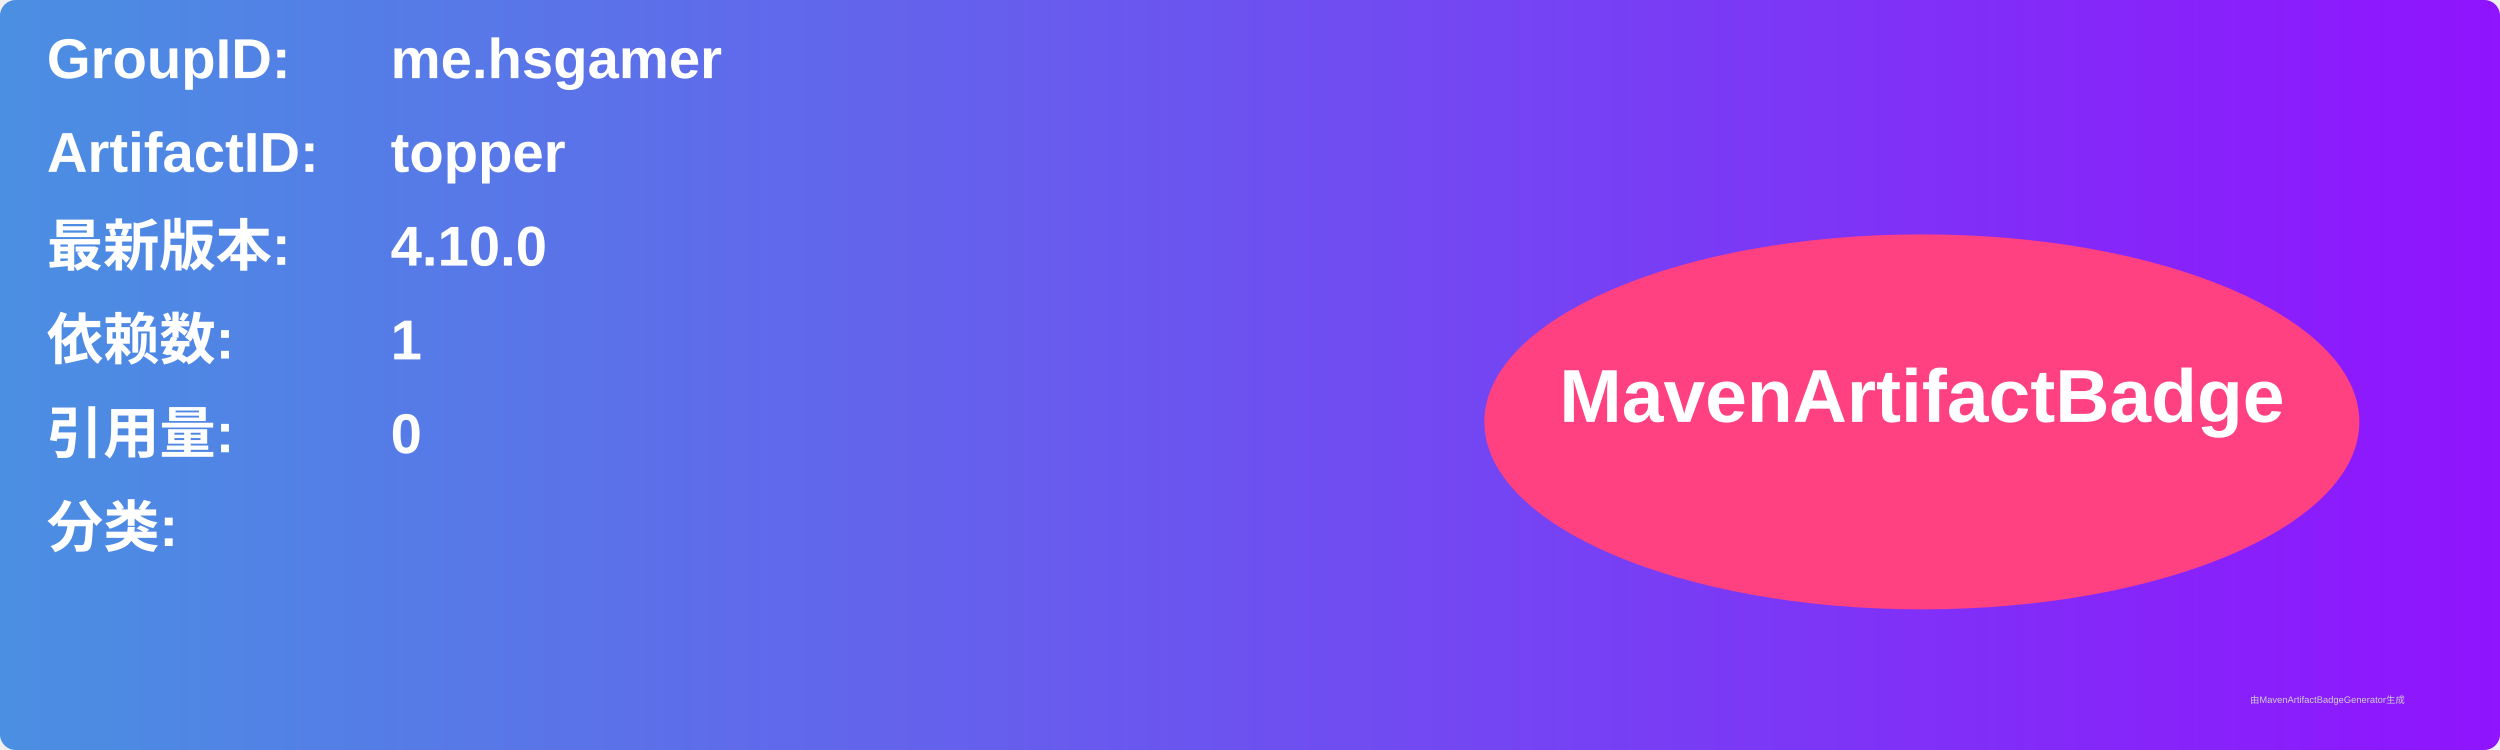
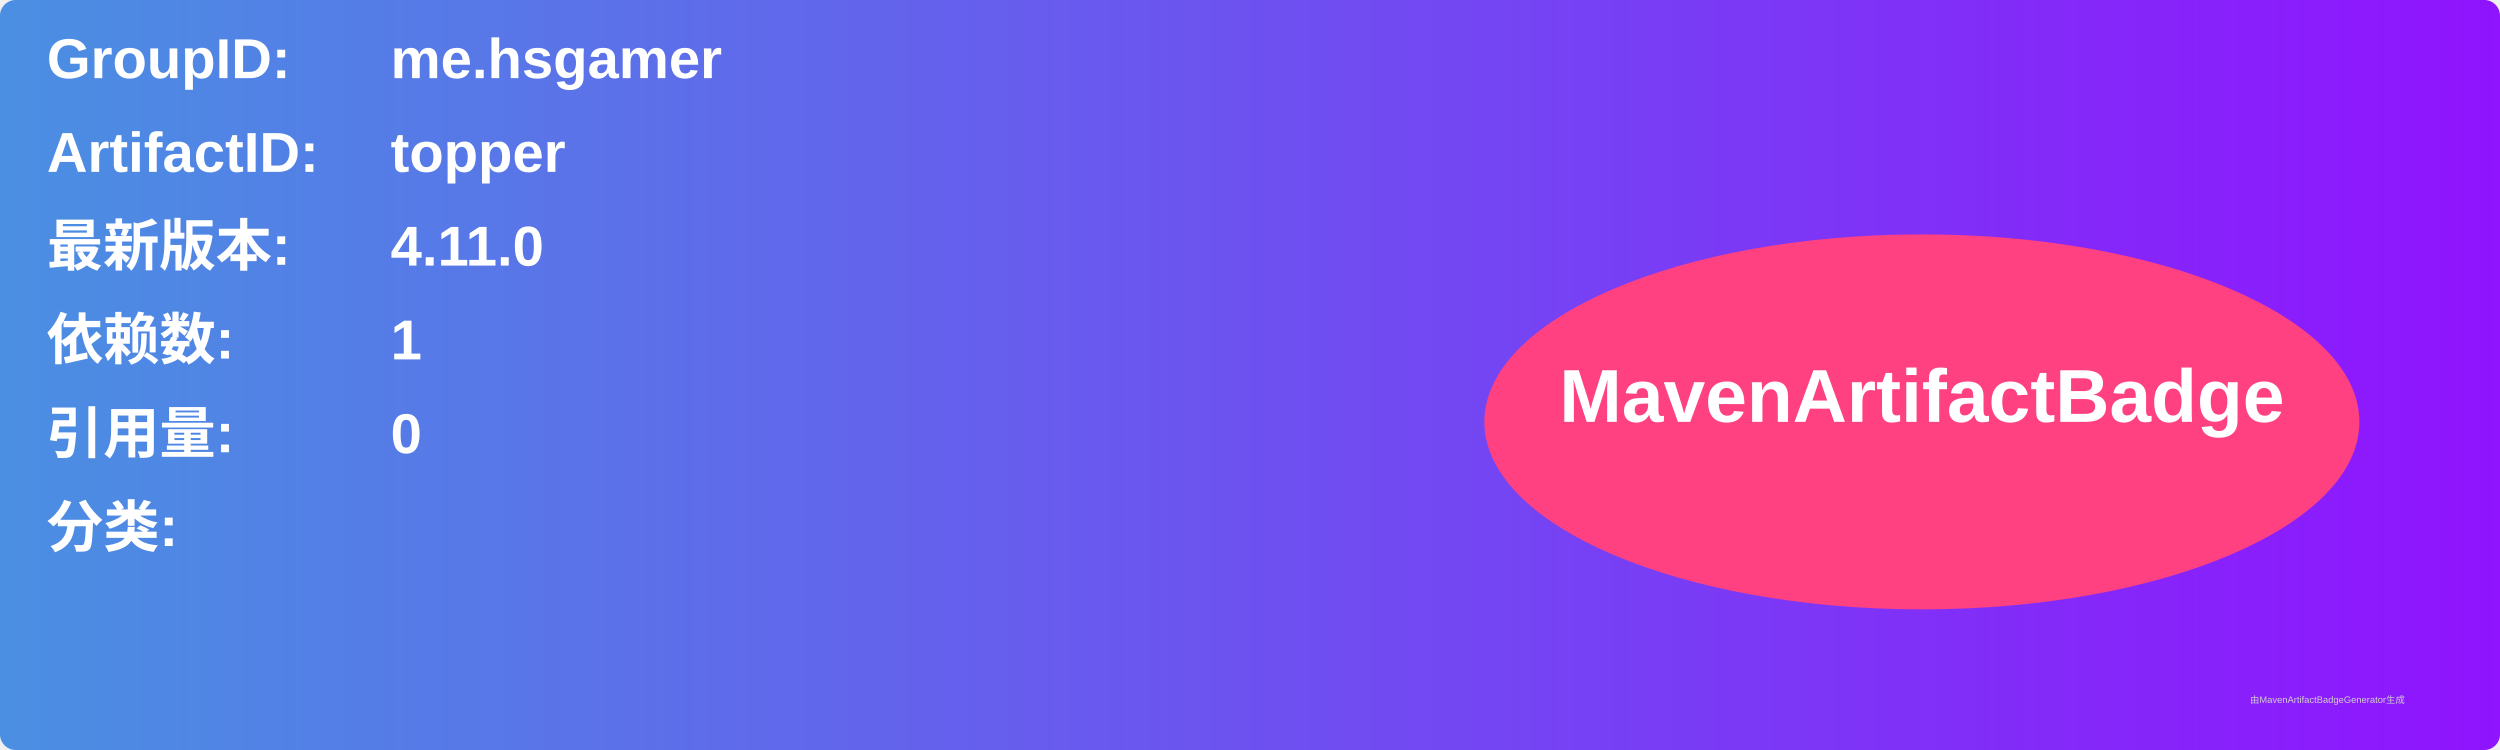
<svg xmlns="http://www.w3.org/2000/svg" width="800" height="240" viewBox="0 0 800 240">
  <linearGradient id="grad" x1="0%" y1="0%" x2="100%" y2="0%">
    <stop offset="0%" stop-color="#4a90e2" />
    <stop offset="100%" stop-color="#9013fe" />
  </linearGradient>
  <rect width="100%" height="100%" rx="5" ry="5" fill="url(#grad)" />
  <g transform="translate(15, 15)">
    <text x="0" y="10" font-family="Arial" font-size="18" fill="white" font-weight="bold" width="260">GroupID:</text>
    <text x="110" y="10" font-family="Arial" font-size="18" fill="white" font-weight="bold" width="460">me.hsgamer</text>
    <text x="0" y="40" font-family="Arial" font-size="18" fill="white" font-weight="bold" width="260">ArtifactID:</text>
    <text x="110" y="40" font-family="Arial" font-size="18" fill="white" font-weight="bold" width="460">topper</text>
    <text x="0" y="70" font-family="Arial" font-size="18" fill="white" font-weight="bold">最新版本:</text>
    <text x="110" y="70" font-family="Arial" font-size="18" fill="white" font-weight="bold">
-       <tspan font-weight="bold">4.10.0</tspan>
+       <tspan font-weight="bold">4.11.0</tspan>
    </text>
    <text x="0" y="100" font-family="Arial" font-size="18" fill="white" font-weight="bold">依赖数: </text>
    <text x="110" y="100" font-family="Arial" font-size="18" fill="white">
      <tspan font-weight="bold">1</tspan>
    </text>
    <text x="0" y="130" font-family="Arial" font-size="18" fill="white" font-weight="bold">引用量: </text>
    <text x="110" y="130" font-family="Arial" font-size="18" fill="white">
      <tspan font-weight="bold">0</tspan>
    </text>
    <text x="0" y="160" font-family="Arial" font-size="18" fill="white" font-weight="bold">分类:</text>
    <text x="10" y="190" font-family="Arial" font-size="10" fill="white">
      <tspan font-weight="bold" />
    </text>
    <ellipse cx="600" cy="120" rx="140" ry="60" fill="#ff4081" />
    <text x="600" y="120" text-anchor="middle" font-family="Arial" font-size="24" fill="white" font-weight="bold">MavenArtifactBadge</text>
  </g>
  <text x="720" y="225" font-family="Arial" font-size="3" fill="#d0d0d0">由MavenArtifactBadgeGenerator生成</text>
</svg>
